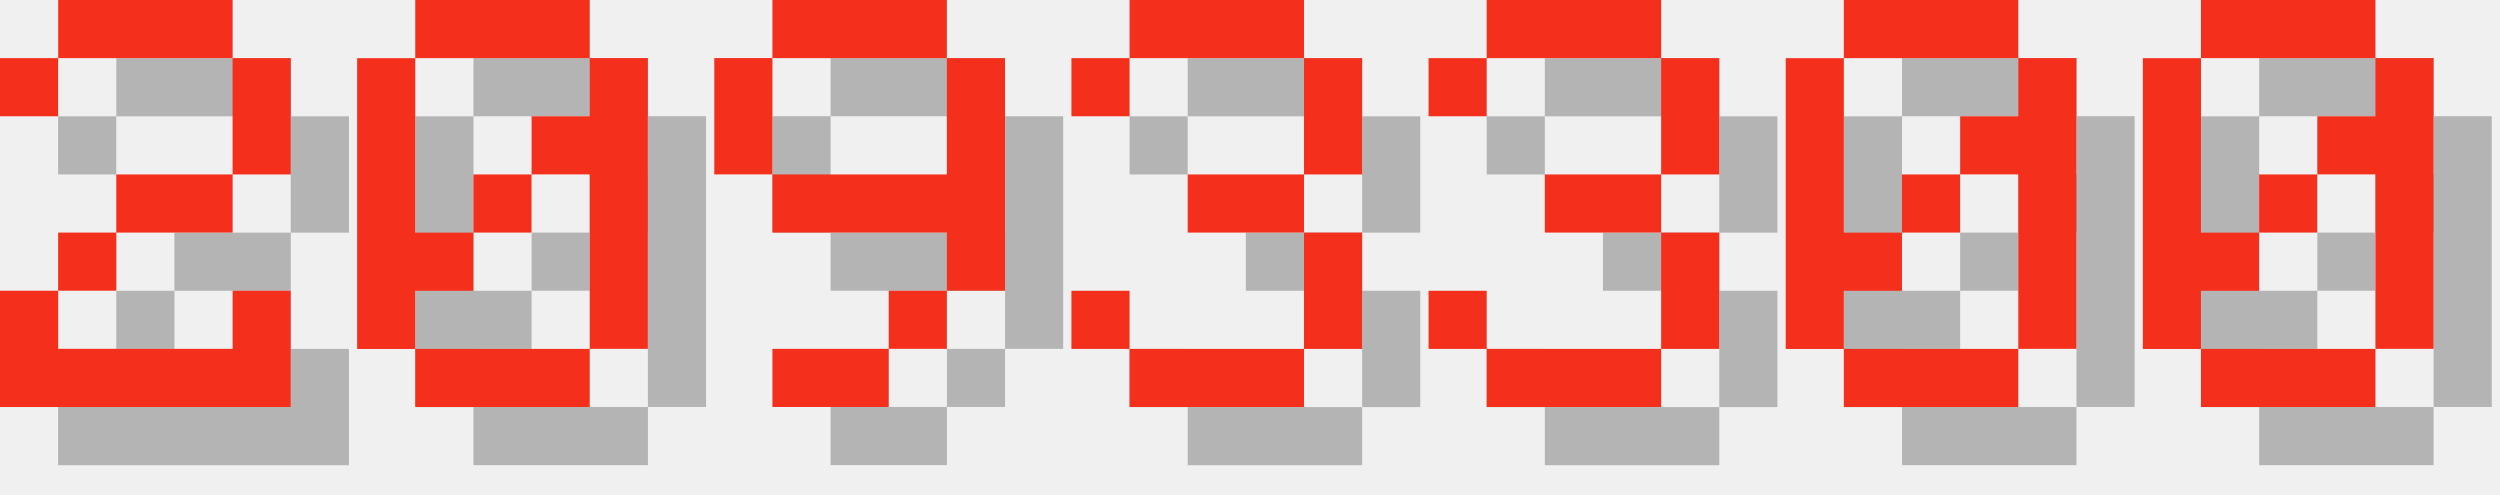
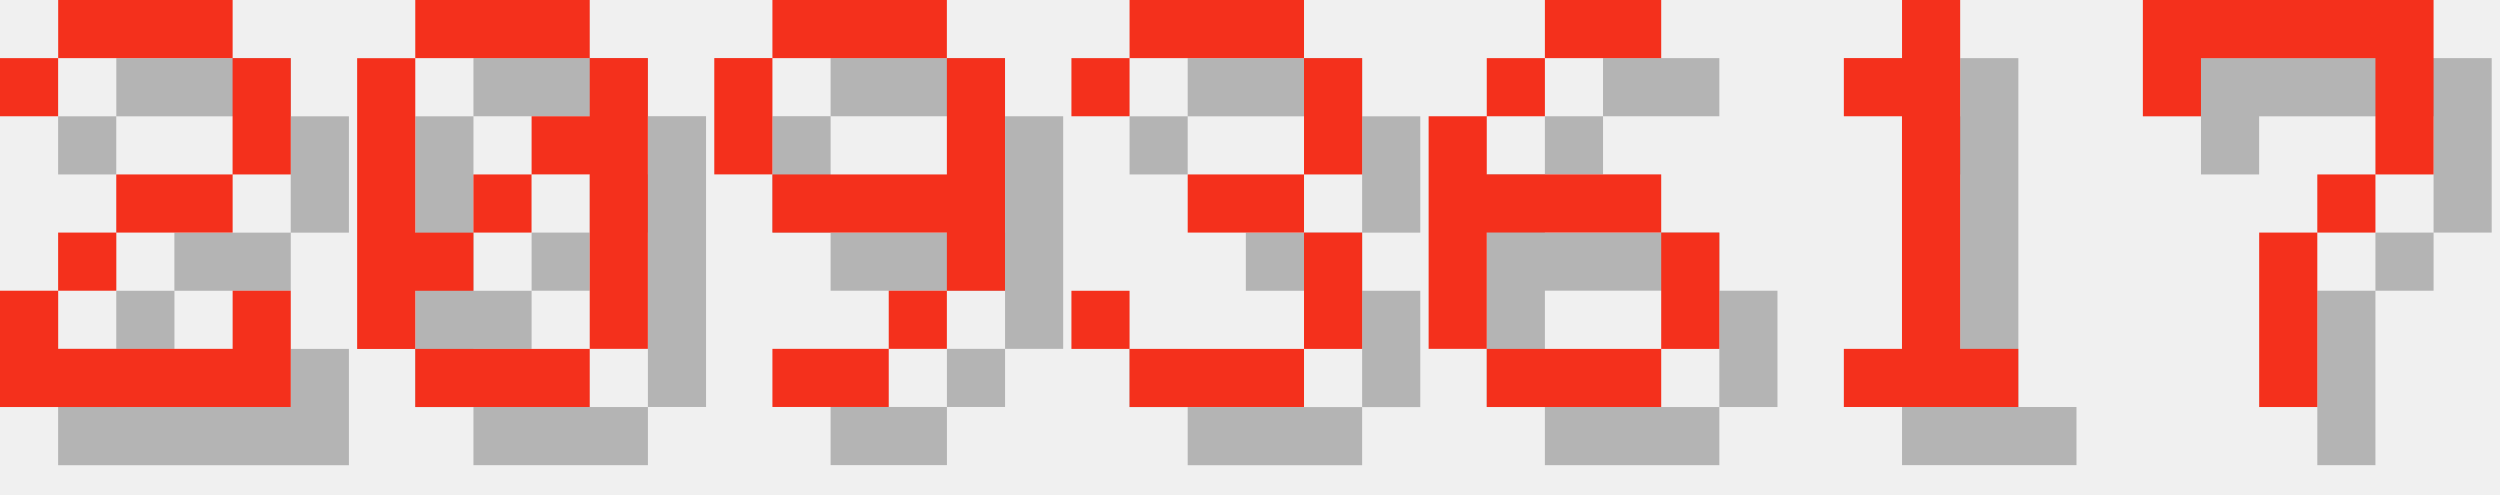
<svg xmlns="http://www.w3.org/2000/svg" version="1.1" width="182.0" height="36">
  <style>
        .text-foreground {
            fill: #F4301C;
        }
        .text-shadow {
            fill: #000000;
            fill-opacity: 0.25;
        }
    </style>
  <g class="digit" id="digit_2" transform="translate(0.0, 0), scale(4)">
    <path id="digit_2_shadow" class="text-shadow" d="m1.058 2.117v1.058h1.058v-1.058h3.175v2.117h-2.117v1.058h-1.058v1.058h-1.058v2.117h5.292v-2.117h-1.058v1.058h-3.175v-1.058h1.058v-1.058h2.117v-1.058h1.058v-2.117h-1.058v-1.058h-3.175v1.058h-1.058z" fill-opacity=".5" style="paint-order:stroke fill markers" />
    <path id="digit_2_fg" class="text-foreground" d="m0 1.058v1.058h1.058v-1.058h3.175v2.117h-2.117v1.058h-1.058v1.058h-1.058v2.117h5.292v-2.117h-1.058v1.058h-3.175v-1.058h1.058v-1.058h2.117v-1.058h1.058v-2.117h-1.058v-1.058h-3.175v1.058h-1.058z" fill="#fff" style="paint-order:stroke fill markers" />
  </g>
  <g class="digit" id="digit_0" transform="translate(26.0, 0), scale(4)">
    <path id="digit_0_shadow" class="text-shadow" d="m2.117 1.058v1.058h3.175v-1.058h-3.175zm3.175 1.058v1.058h-1.058v1.058h1.058v3.175h1.058v-5.292h-1.058zm0 5.292h-3.175v1.058h3.175v-1.058zm-3.175 0v-1.058h1.058v-1.058h-1.058v-3.175h-1.058v5.292h1.058zm1.058-2.117h1.058v-1.058h-1.058v1.058z" fill-opacity=".5" style="paint-order:stroke fill markers" />
    <path id="digit_0_fg" class="text-foreground" d="m1.058 0v1.058h3.175v-1.058h-3.175zm3.175 1.058v1.058h-1.058v1.058h1.058v3.175h1.058v-5.292h-1.058zm0 5.292h-3.175v1.058h3.175v-1.058zm-3.175 0v-1.058h1.058v-1.058h-1.058v-3.175h-1.058v5.292h1.058zm1.058-2.117h1.058v-1.058h-1.058v1.058z" fill="#fff" style="paint-order:stroke fill markers" />
  </g>
  <g class="digit" id="digit_9" transform="translate(52.0, 0), scale(4)">
    <path id="digit_9_shadow" class="text-shadow" d="m2.117 1.058v1.058h3.175v-1.058h-3.175zm3.175 1.058v2.117h-3.175v1.058h3.175v1.058h1.058v-4.233h-1.058zm0 4.233h-1.058v1.058h1.058v-1.058zm-1.058 1.058h-2.117v1.058h2.117v-1.058zm-2.117-3.175v-2.117h-1.058v2.117h1.058z" fill-opacity=".5" style="paint-order:stroke fill markers" />
    <path id="digit_9_fg" class="text-foreground" d="m1.058 0v1.058h3.175v-1.058h-3.175zm3.175 1.058v2.117h-3.175v1.058h3.175v1.058h1.058v-4.233h-1.058zm0 4.233h-1.058v1.058h1.058v-1.058zm-1.058 1.058h-2.117v1.058h2.117v-1.058zm-2.117-3.175v-2.117h-1.058v2.117h1.058z" fill="#fff" style="paint-order:stroke fill markers" />
  </g>
  <g class="digit" id="digit_3" transform="translate(78.0, 0), scale(4)">
    <path id="digit_3_shadow" class="text-shadow" d="m1.058 2.117v1.058h1.058v-1.058h3.175v2.117h-2.117v1.058h2.117v2.117h-3.175v-1.058h-1.058v1.058h1.058v1.058h3.175v-1.058h1.058v-2.117h-1.058v-1.058h1.058v-2.117h-1.058v-1.058h-3.175v1.058h-1.058z" fill-opacity=".5" style="paint-order:stroke fill markers" />
    <path id="digit_3_fg" class="text-foreground" d="m0 1.058v1.058h1.058v-1.058h3.175v2.117h-2.117v1.058h2.117v2.117h-3.175v-1.058h-1.058v1.058h1.058v1.058h3.175v-1.058h1.058v-2.117h-1.058v-1.058h1.058v-2.117h-1.058v-1.058h-3.175v1.058h-1.058z" fill="#fff" style="paint-order:stroke fill markers" />
  </g>
-   <g class="digit" id="digit_3" transform="translate(104.0, 0), scale(4)">
-     <path id="digit_3_shadow" class="text-shadow" d="m1.058 2.117v1.058h1.058v-1.058h3.175v2.117h-2.117v1.058h2.117v2.117h-3.175v-1.058h-1.058v1.058h1.058v1.058h3.175v-1.058h1.058v-2.117h-1.058v-1.058h1.058v-2.117h-1.058v-1.058h-3.175v1.058h-1.058z" fill-opacity=".5" style="paint-order:stroke fill markers" />
-     <path id="digit_3_fg" class="text-foreground" d="m0 1.058v1.058h1.058v-1.058h3.175v2.117h-2.117v1.058h2.117v2.117h-3.175v-1.058h-1.058v1.058h1.058v1.058h3.175v-1.058h1.058v-2.117h-1.058v-1.058h1.058v-2.117h-1.058v-1.058h-3.175v1.058h-1.058z" fill="#fff" style="paint-order:stroke fill markers" />
+   <g class="digit" id="digit_6" transform="translate(104.0, 0), scale(4)">
+     <path id="digit_6_shadow" class="text-shadow" d="m3.175 1.058v1.058h2.117v-1.058h-2.117zm0 1.058h-1.058v1.058h1.058v-1.058zm-1.058 1.058h-1.058v4.233h1.058v-2.117h3.175v-1.058h-3.175v-1.058zm3.175 2.117v2.117h1.058v-2.117h-1.058zm0 2.117h-3.175v1.058h3.175v-1.058z" fill-opacity=".5" style="paint-order:stroke fill markers" />
+     <path id="digit_6_fg" class="text-foreground" d="m2.117 0v1.058h2.117v-1.058h-2.117zm0 1.058h-1.058v1.058h1.058v-1.058zm-1.058 1.058h-1.058v4.233h1.058v-2.117h3.175v-1.058h-3.175v-1.058zm3.175 2.117v2.117h1.058v-2.117h-1.058zm0 2.117h-3.175v1.058h3.175v-1.058z" fill="#fff" style="paint-order:stroke fill markers" />
  </g>
-   <g class="digit" id="digit_0" transform="translate(130.0, 0), scale(4)">
-     <path id="digit_0_shadow" class="text-shadow" d="m2.117 1.058v1.058h3.175v-1.058h-3.175zm3.175 1.058v1.058h-1.058v1.058h1.058v3.175h1.058v-5.292h-1.058zm0 5.292h-3.175v1.058h3.175v-1.058zm-3.175 0v-1.058h1.058v-1.058h-1.058v-3.175h-1.058v5.292h1.058zm1.058-2.117h1.058v-1.058h-1.058v1.058z" fill-opacity=".5" style="paint-order:stroke fill markers" />
-     <path id="digit_0_fg" class="text-foreground" d="m1.058 0v1.058h3.175v-1.058h-3.175zm3.175 1.058v1.058h-1.058v1.058h1.058v3.175h1.058v-5.292h-1.058zm0 5.292h-3.175v1.058h3.175v-1.058zm-3.175 0v-1.058h1.058v-1.058h-1.058v-3.175h-1.058v5.292h1.058zm1.058-2.117h1.058v-1.058h-1.058v1.058z" fill="#fff" style="paint-order:stroke fill markers" />
+   <g class="digit" id="digit_1" transform="translate(130.0, 0), scale(4)">
+     <path id="digit_1_shadow" class="text-shadow" d="m2.117 2.117v1.058h1.058v4.233h-1.058v1.058h3.175v-1.058h-1.058v-6.35h-1.058v1.058h-1.058z" fill-opacity=".5" style="paint-order:stroke fill markers" />
+     <path id="digit_1_fg" class="text-foreground" d="m1.058 1.058v1.058h1.058v4.233h-1.058v1.058h3.175v-1.058h-1.058v-6.35h-1.058v1.058h-1.058z" fill="#fff" style="paint-order:stroke fill markers" />
  </g>
-   <g class="digit" id="digit_0" transform="translate(156.0, 0), scale(4)">
-     <path id="digit_0_shadow" class="text-shadow" d="m2.117 1.058v1.058h3.175v-1.058h-3.175zm3.175 1.058v1.058h-1.058v1.058h1.058v3.175h1.058v-5.292h-1.058zm0 5.292h-3.175v1.058h3.175v-1.058zm-3.175 0v-1.058h1.058v-1.058h-1.058v-3.175h-1.058v5.292h1.058zm1.058-2.117h1.058v-1.058h-1.058v1.058z" fill-opacity=".5" style="paint-order:stroke fill markers" />
-     <path id="digit_0_fg" class="text-foreground" d="m1.058 0v1.058h3.175v-1.058h-3.175zm3.175 1.058v1.058h-1.058v1.058h1.058v3.175h1.058v-5.292h-1.058zm0 5.292h-3.175v1.058h3.175v-1.058zm-3.175 0v-1.058h1.058v-1.058h-1.058v-3.175h-1.058v5.292h1.058zm1.058-2.117h1.058v-1.058h-1.058v1.058z" fill="#fff" style="paint-order:stroke fill markers" />
+   <g class="digit" id="digit_7" transform="translate(156.0, 0), scale(4)">
+     <path id="digit_7_shadow" class="text-shadow" d="m1.058 1.058 2e-6 2.117h1.058v-1.058h3.175v1.058l2e-7 1.058h-1.058v1.058h-1.058l4e-7 3.175 1.058 1e-7v-3.175h1.058v-1.058h1.058l5e-7 -1.058v-2.117z" fill-opacity=".5" style="paint-order:stroke fill markers" />
+     <path id="digit_7_fg" class="text-foreground" d="m0 0 2e-6 2.117h1.058v-1.058h3.175v1.058l2e-7 1.058h-1.058v1.058h-1.058l4e-7 3.175 1.058 1e-7v-3.175h1.058v-1.058h1.058l5e-7 -1.058v-2.117z" fill="#fff" style="paint-order:stroke fill markers" />
  </g>
</svg>
